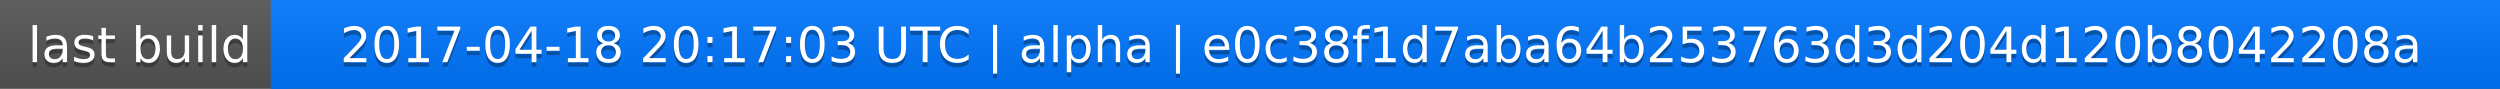
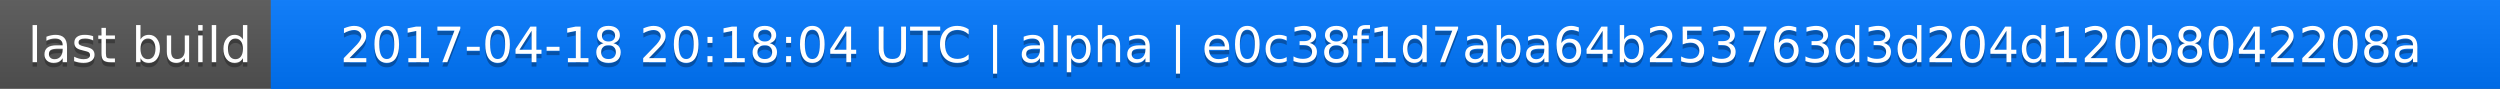
<svg xmlns="http://www.w3.org/2000/svg" width="563" height="20">
  <linearGradient id="a" x2="0" y2="100%">
    <stop offset="0" stop-color="#bbb" stop-opacity=".1" />
    <stop offset="1" stop-opacity=".1" />
  </linearGradient>
  <rect rx="0" width="563" height="20" fill="#555" />
  <rect rx="0" x="61" width="502" height="20" fill="#07f" />
  <path fill="#07f" d="M61 0h4v20h-4z" />
  <rect rx="0" width="563" height="20" fill="url(#a)" />
  <g fill="#fff" text-anchor="middle" font-family="DejaVu Sans,Verdana,Geneva,sans-serif" font-size="11">
    <text x="31.5" y="15" fill="#010101" fill-opacity=".3">last build</text>
    <text x="31.5" y="14">last build</text>
-     <text x="311" y="15" fill="#010101" fill-opacity=".3">2017-04-18 20:17:03 UTC | alpha | e0c38f1d7aba64b253763d3d204d120b8042208a</text>
-     <text x="311" y="14">2017-04-18 20:17:03 UTC | alpha | e0c38f1d7aba64b253763d3d204d120b8042208a</text>
+     <text x="311" y="15" fill="#010101" fill-opacity=".3">2017-04-18 20:18:04 UTC | alpha | e0c38f1d7aba64b253763d3d204d120b8042208a</text>
+     <text x="311" y="14">2017-04-18 20:18:04 UTC | alpha | e0c38f1d7aba64b253763d3d204d120b8042208a</text>
  </g>
</svg>
